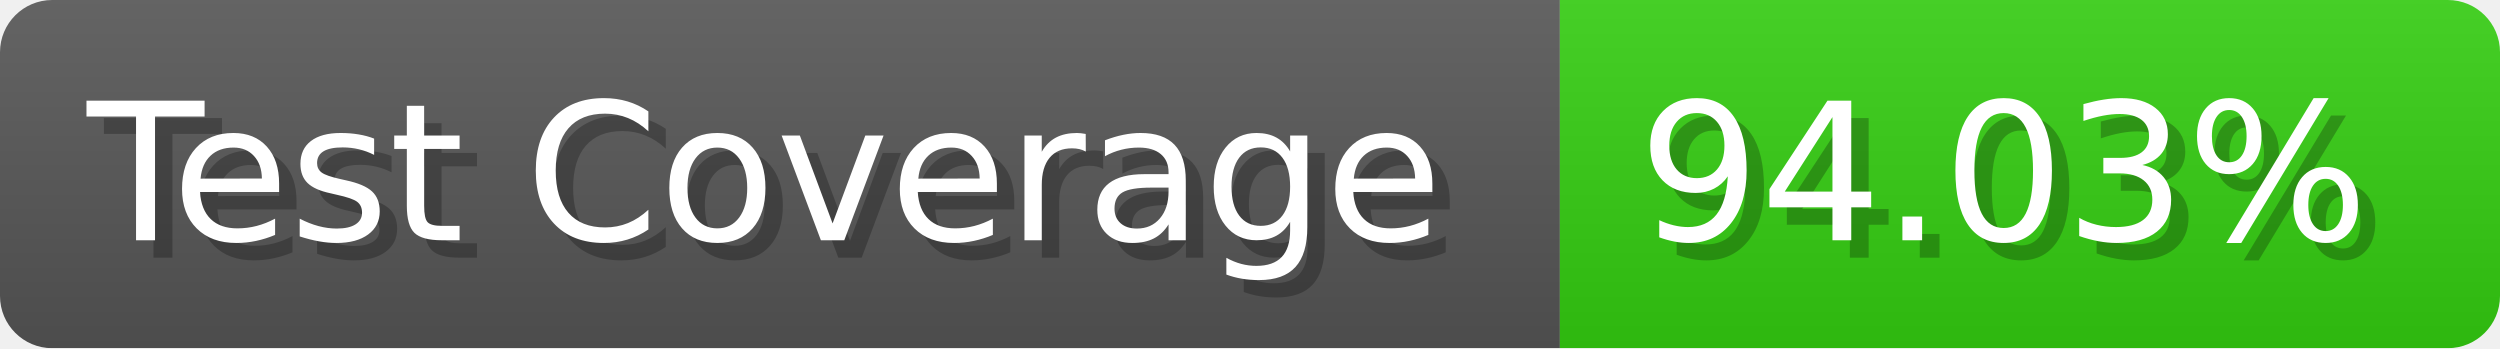
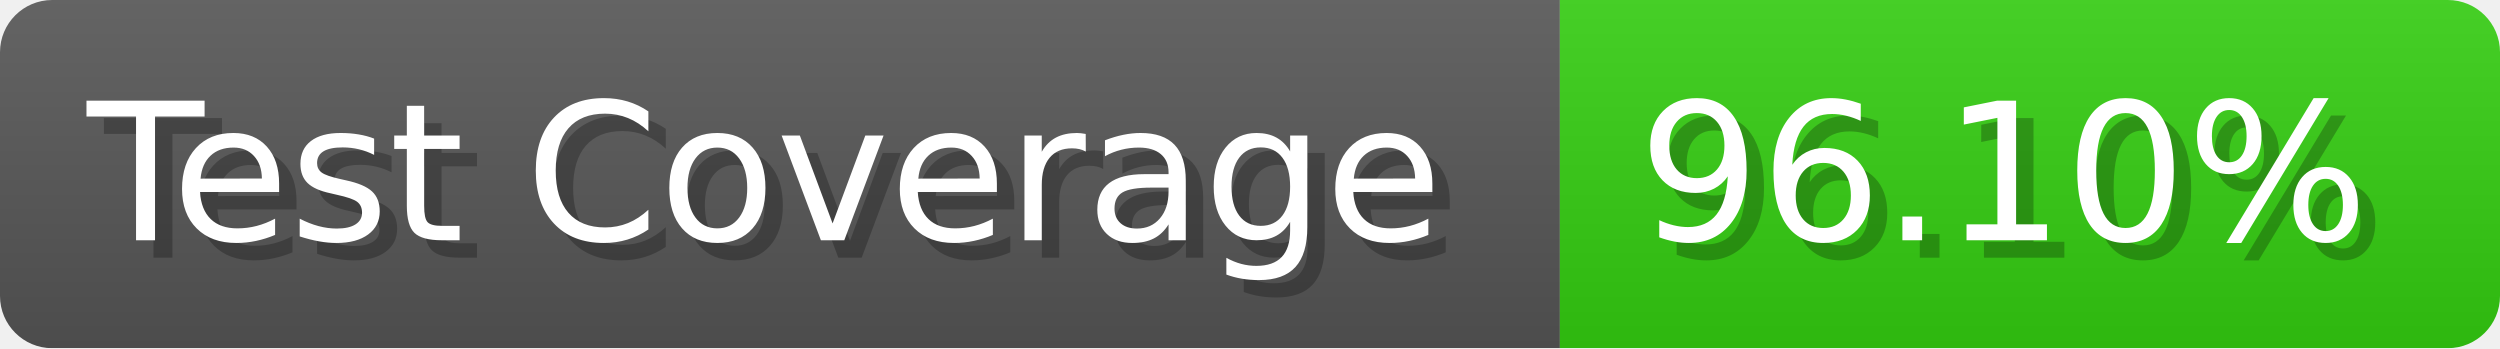
- <svg xmlns="http://www.w3.org/2000/svg" width="143.6" height="20" viewBox="0 0 1436 200" role="img" aria-label="Test Coverage: 94.03%">
+ <svg xmlns="http://www.w3.org/2000/svg" width="143.6" height="20" viewBox="0 0 1436 200" role="img" aria-label="Test Coverage: 96.10%">
  <linearGradient id="a" x2="0" y2="100%">
    <stop offset="0" stop-opacity=".1" stop-color="#EEE" />
    <stop offset="1" stop-opacity=".1" />
  </linearGradient>
  <mask id="m">
    <rect width="1436" height="200" rx="30" fill="#FFF" />
  </mask>
  <g mask="url(#m)">
    <rect width="896" height="200" fill="#555" />
    <rect width="540" height="200" fill="#3C1" x="896" />
    <rect width="1436" height="200" fill="url(#a)" />
  </g>
  <g aria-hidden="true" fill="#fff" text-anchor="start" font-family="Verdana,DejaVu Sans,sans-serif" font-size="110">
    <text x="60" y="148" textLength="796" fill="#000" opacity="0.25">Test Coverage</text>
    <text x="50" y="138" textLength="796">Test Coverage</text>
-     <text x="951" y="148" textLength="440" fill="#000" opacity="0.25">94.03%</text>
-     <text x="941" y="138" textLength="440">94.03%</text>
+     <text x="951" y="148" textLength="440" fill="#000" opacity="0.25">96.10%</text>
+     <text x="941" y="138" textLength="440">96.10%</text>
  </g>
</svg>
